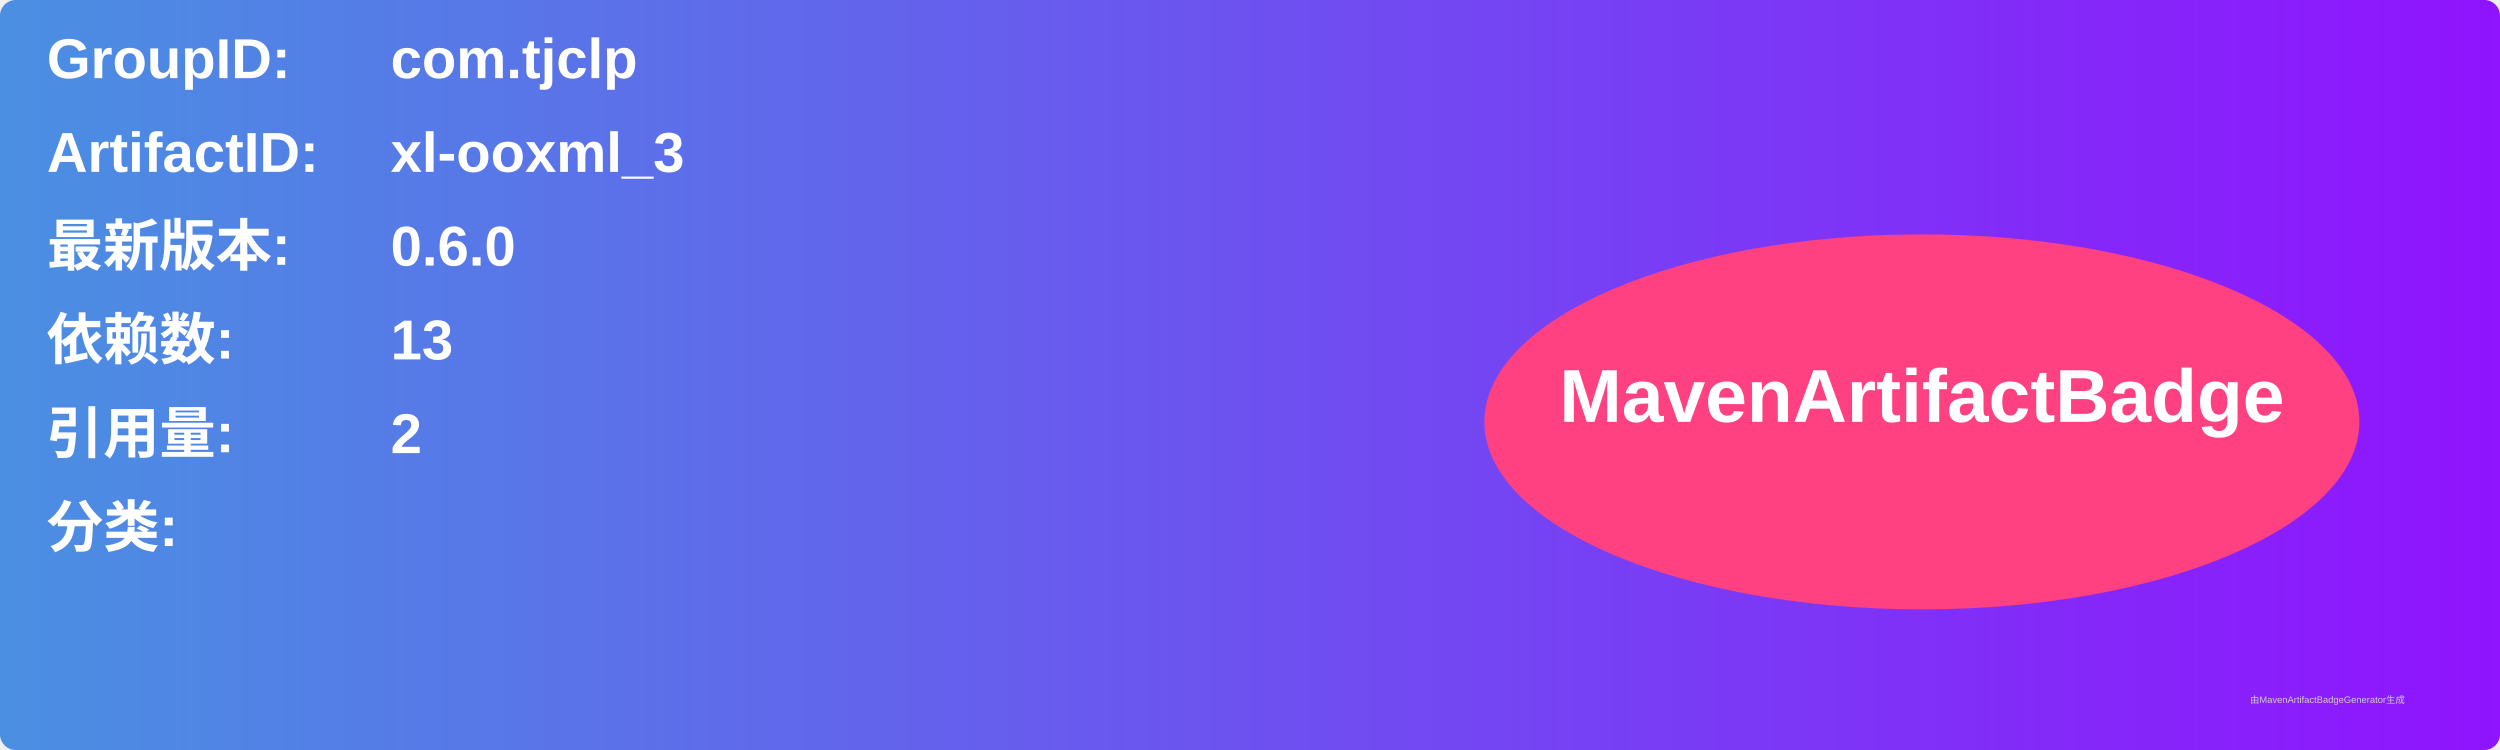
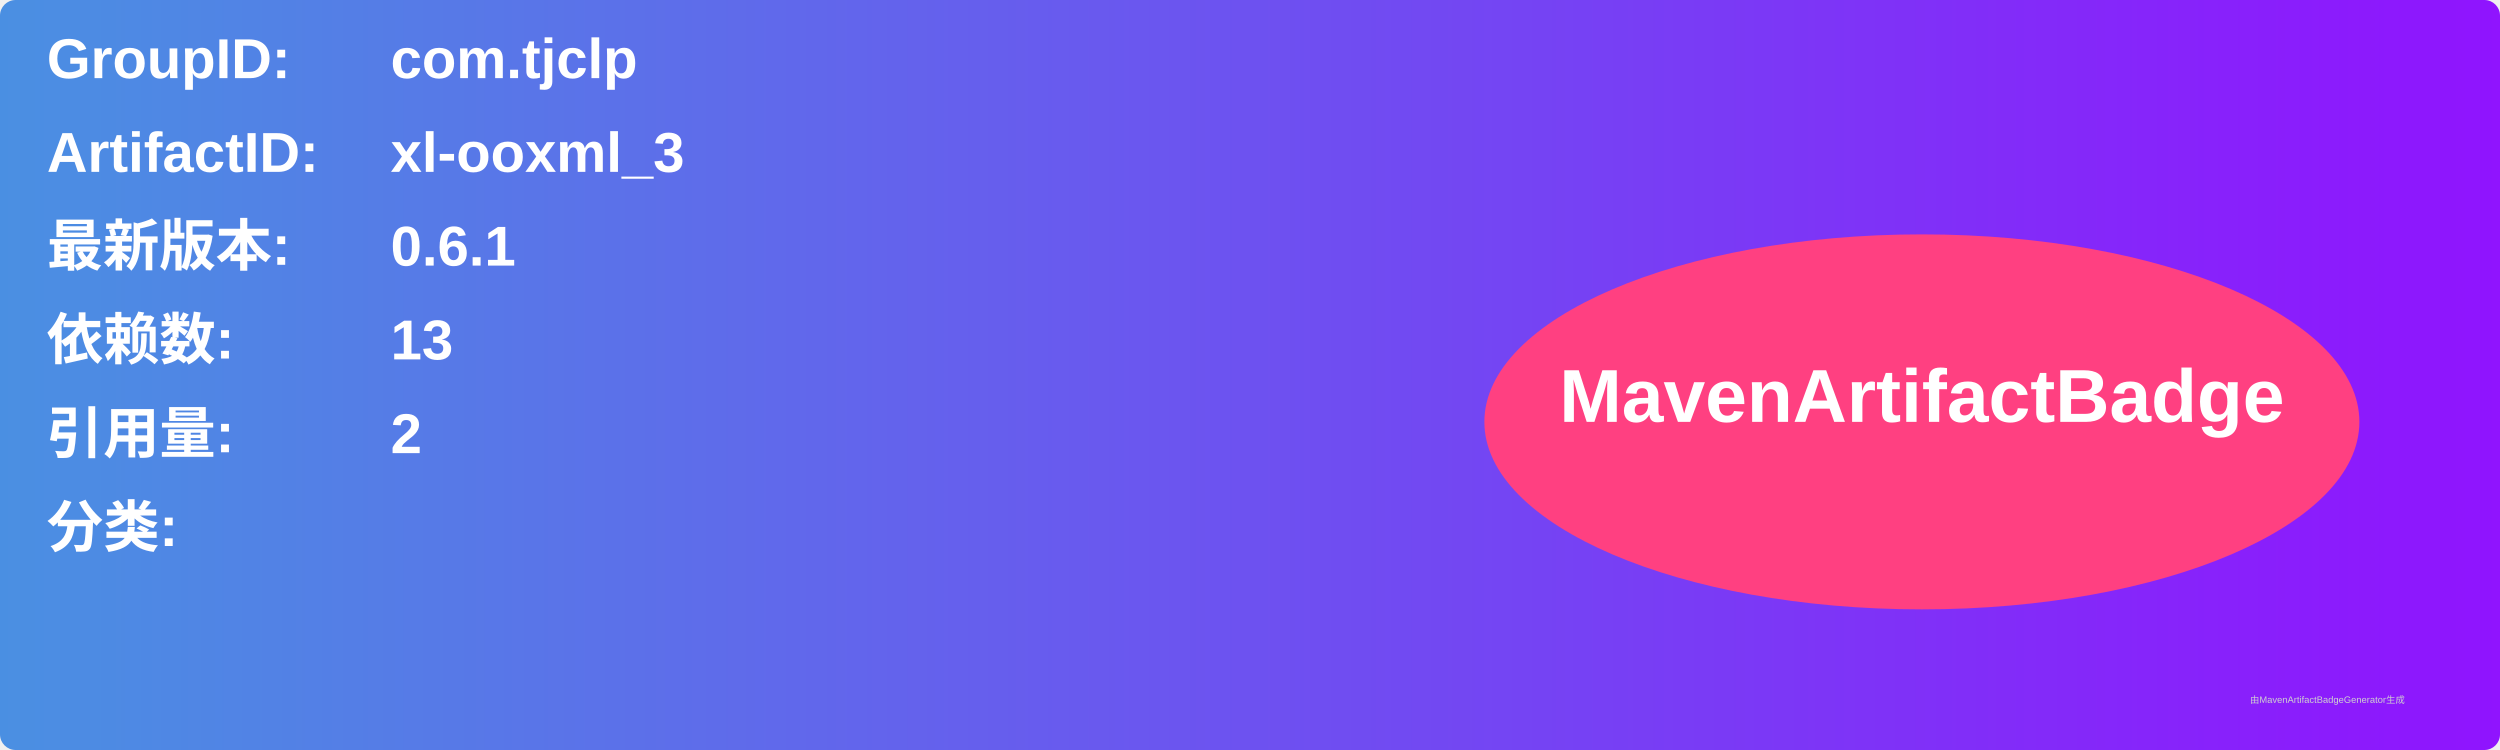
<svg xmlns="http://www.w3.org/2000/svg" width="800" height="240" viewBox="0 0 800 240">
  <linearGradient id="grad" x1="0%" y1="0%" x2="100%" y2="0%">
    <stop offset="0%" stop-color="#4a90e2" />
    <stop offset="100%" stop-color="#9013fe" />
  </linearGradient>
  <rect width="100%" height="100%" rx="5" ry="5" fill="url(#grad)" />
  <g transform="translate(15, 15)">
    <text x="0" y="10" font-family="Arial" font-size="18" fill="white" font-weight="bold" width="260">GroupID:</text>
    <text x="110" y="10" font-family="Arial" font-size="18" fill="white" font-weight="bold" width="460">com.tjclp</text>
    <text x="0" y="40" font-family="Arial" font-size="18" fill="white" font-weight="bold" width="260">ArtifactID:</text>
    <text x="110" y="40" font-family="Arial" font-size="18" fill="white" font-weight="bold" width="460">xl-ooxml_3</text>
    <text x="0" y="70" font-family="Arial" font-size="18" fill="white" font-weight="bold">最新版本:</text>
    <text x="110" y="70" font-family="Arial" font-size="18" fill="white" font-weight="bold">
-       <tspan font-weight="bold">0.6.0</tspan>
+       <tspan font-weight="bold">0.6.1</tspan>
    </text>
    <text x="0" y="100" font-family="Arial" font-size="18" fill="white" font-weight="bold">依赖数: </text>
    <text x="110" y="100" font-family="Arial" font-size="18" fill="white">
      <tspan font-weight="bold">13</tspan>
    </text>
    <text x="0" y="130" font-family="Arial" font-size="18" fill="white" font-weight="bold">引用量: </text>
    <text x="110" y="130" font-family="Arial" font-size="18" fill="white">
      <tspan font-weight="bold">2</tspan>
    </text>
    <text x="0" y="160" font-family="Arial" font-size="18" fill="white" font-weight="bold">分类:</text>
    <text x="10" y="190" font-family="Arial" font-size="10" fill="white">
      <tspan font-weight="bold" />
    </text>
    <ellipse cx="600" cy="120" rx="140" ry="60" fill="#ff4081" />
    <text x="600" y="120" text-anchor="middle" font-family="Arial" font-size="24" fill="white" font-weight="bold">MavenArtifactBadge</text>
  </g>
  <text x="720" y="225" font-family="Arial" font-size="3" fill="#d0d0d0">由MavenArtifactBadgeGenerator生成</text>
</svg>
